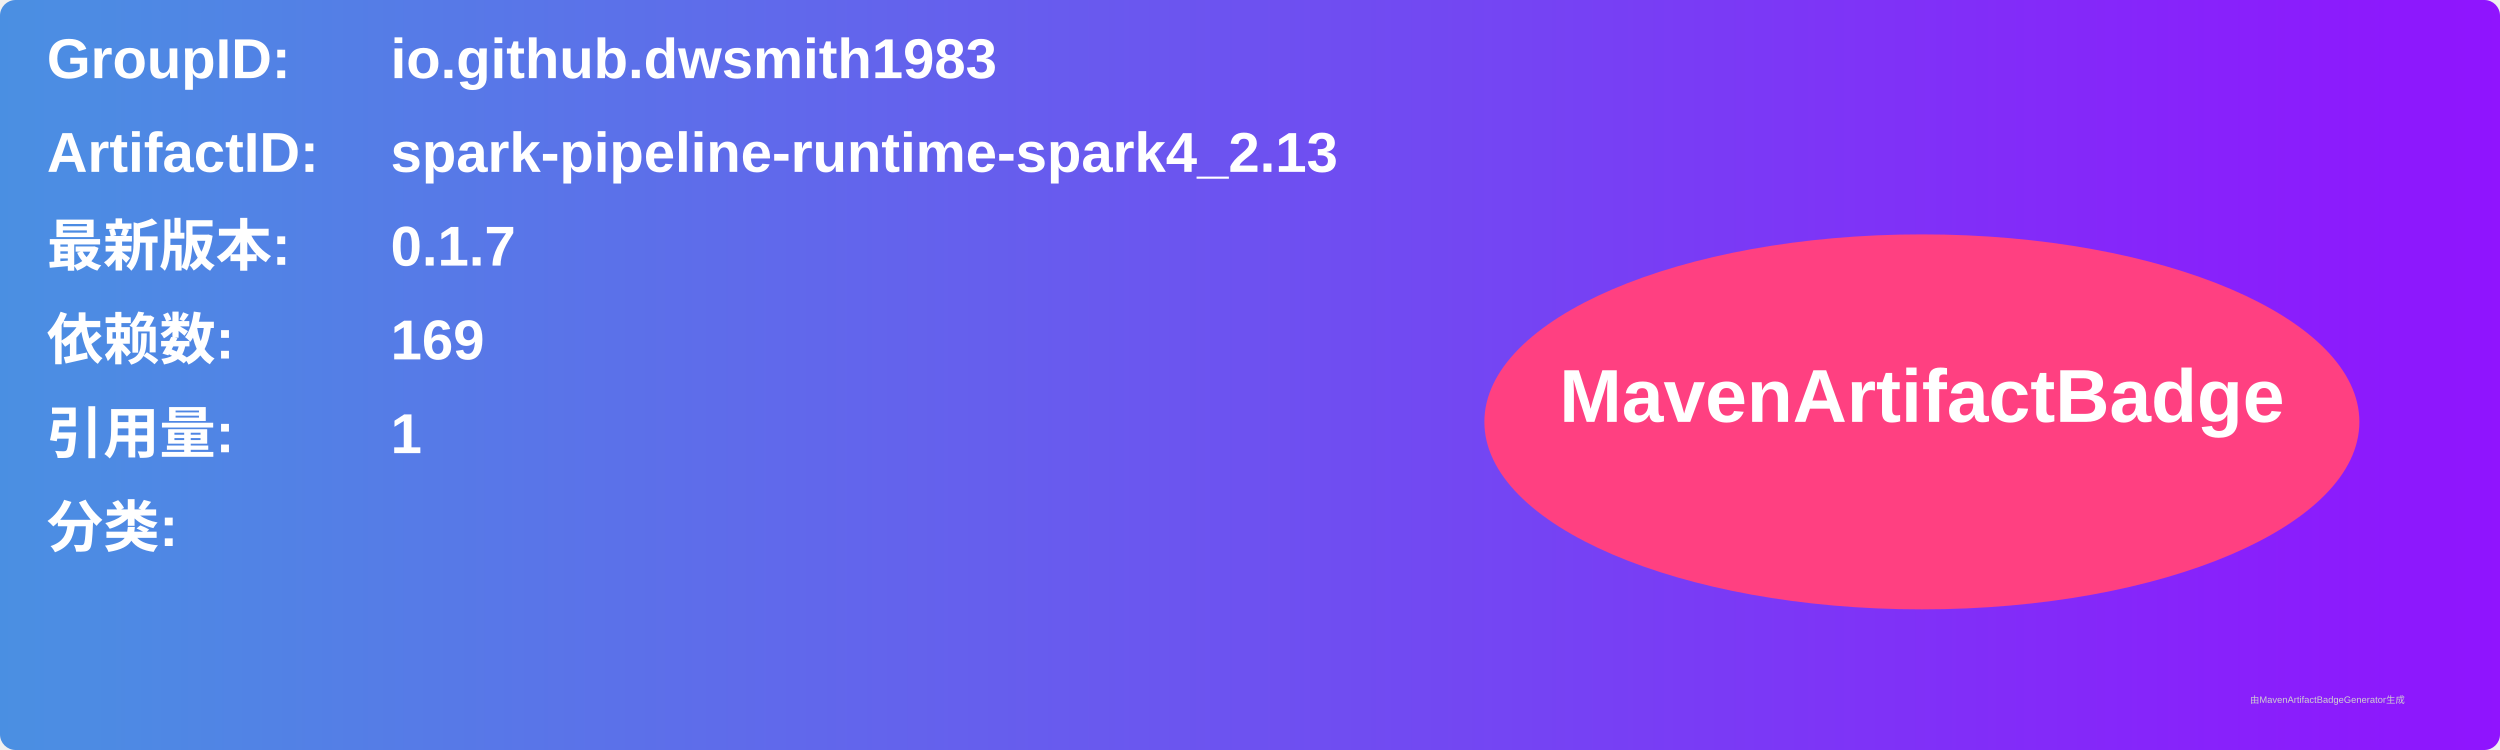
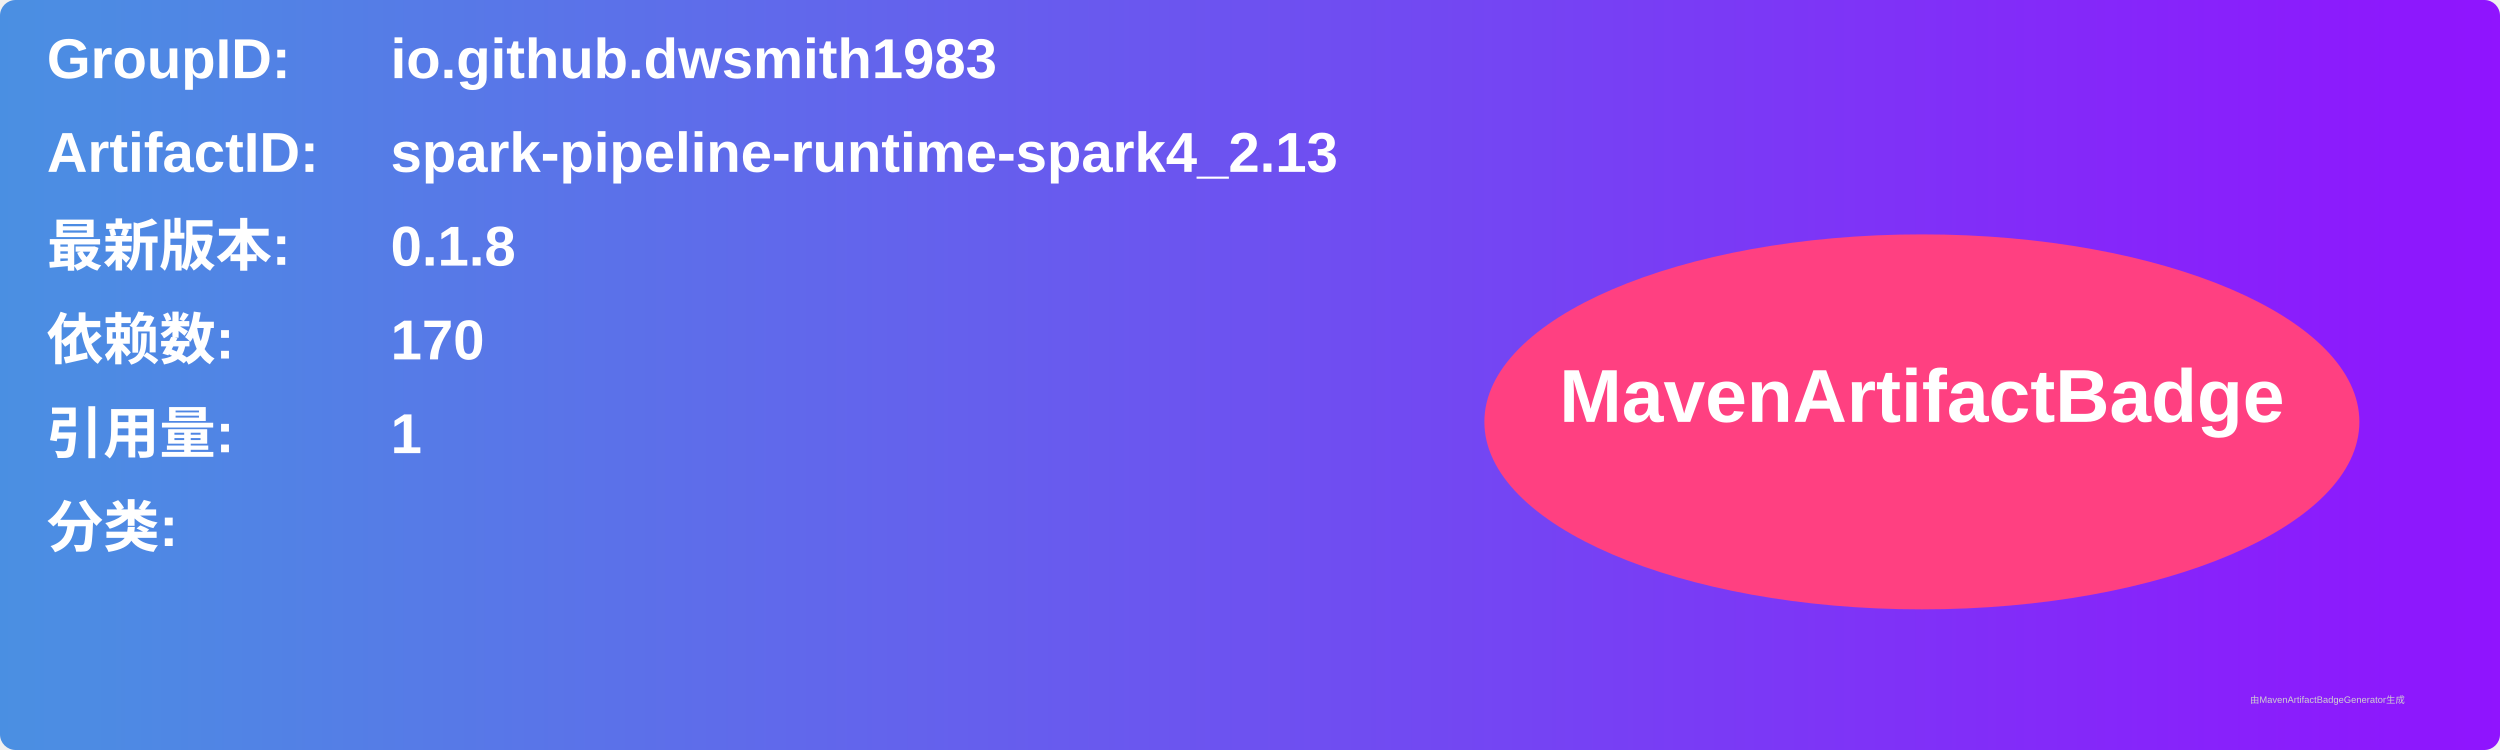
<svg xmlns="http://www.w3.org/2000/svg" width="800" height="240" viewBox="0 0 800 240">
  <linearGradient id="grad" x1="0%" y1="0%" x2="100%" y2="0%">
    <stop offset="0%" stop-color="#4a90e2" />
    <stop offset="100%" stop-color="#9013fe" />
  </linearGradient>
  <rect width="100%" height="100%" rx="5" ry="5" fill="url(#grad)" />
  <g transform="translate(15, 15)">
    <text x="0" y="10" font-family="Arial" font-size="18" fill="white" font-weight="bold" width="260">GroupID:</text>
    <text x="110" y="10" font-family="Arial" font-size="18" fill="white" font-weight="bold" width="460">io.github.dwsmith1983</text>
    <text x="0" y="40" font-family="Arial" font-size="18" fill="white" font-weight="bold" width="260">ArtifactID:</text>
    <text x="110" y="40" font-family="Arial" font-size="18" fill="white" font-weight="bold" width="460">spark-pipeline-runtime-spark4_2.13</text>
    <text x="0" y="70" font-family="Arial" font-size="18" fill="white" font-weight="bold">最新版本:</text>
    <text x="110" y="70" font-family="Arial" font-size="18" fill="white" font-weight="bold">
-       <tspan font-weight="bold">0.1.7</tspan>
+       <tspan font-weight="bold">0.1.8</tspan>
    </text>
    <text x="0" y="100" font-family="Arial" font-size="18" fill="white" font-weight="bold">依赖数: </text>
    <text x="110" y="100" font-family="Arial" font-size="18" fill="white">
-       <tspan font-weight="bold">169</tspan>
+       <tspan font-weight="bold">170</tspan>
    </text>
    <text x="0" y="130" font-family="Arial" font-size="18" fill="white" font-weight="bold">引用量: </text>
    <text x="110" y="130" font-family="Arial" font-size="18" fill="white">
      <tspan font-weight="bold">1</tspan>
    </text>
    <text x="0" y="160" font-family="Arial" font-size="18" fill="white" font-weight="bold">分类:</text>
    <text x="10" y="190" font-family="Arial" font-size="10" fill="white">
      <tspan font-weight="bold" />
    </text>
    <ellipse cx="600" cy="120" rx="140" ry="60" fill="#ff4081" />
    <text x="600" y="120" text-anchor="middle" font-family="Arial" font-size="24" fill="white" font-weight="bold">MavenArtifactBadge</text>
  </g>
  <text x="720" y="225" font-family="Arial" font-size="3" fill="#d0d0d0">由MavenArtifactBadgeGenerator生成</text>
</svg>
